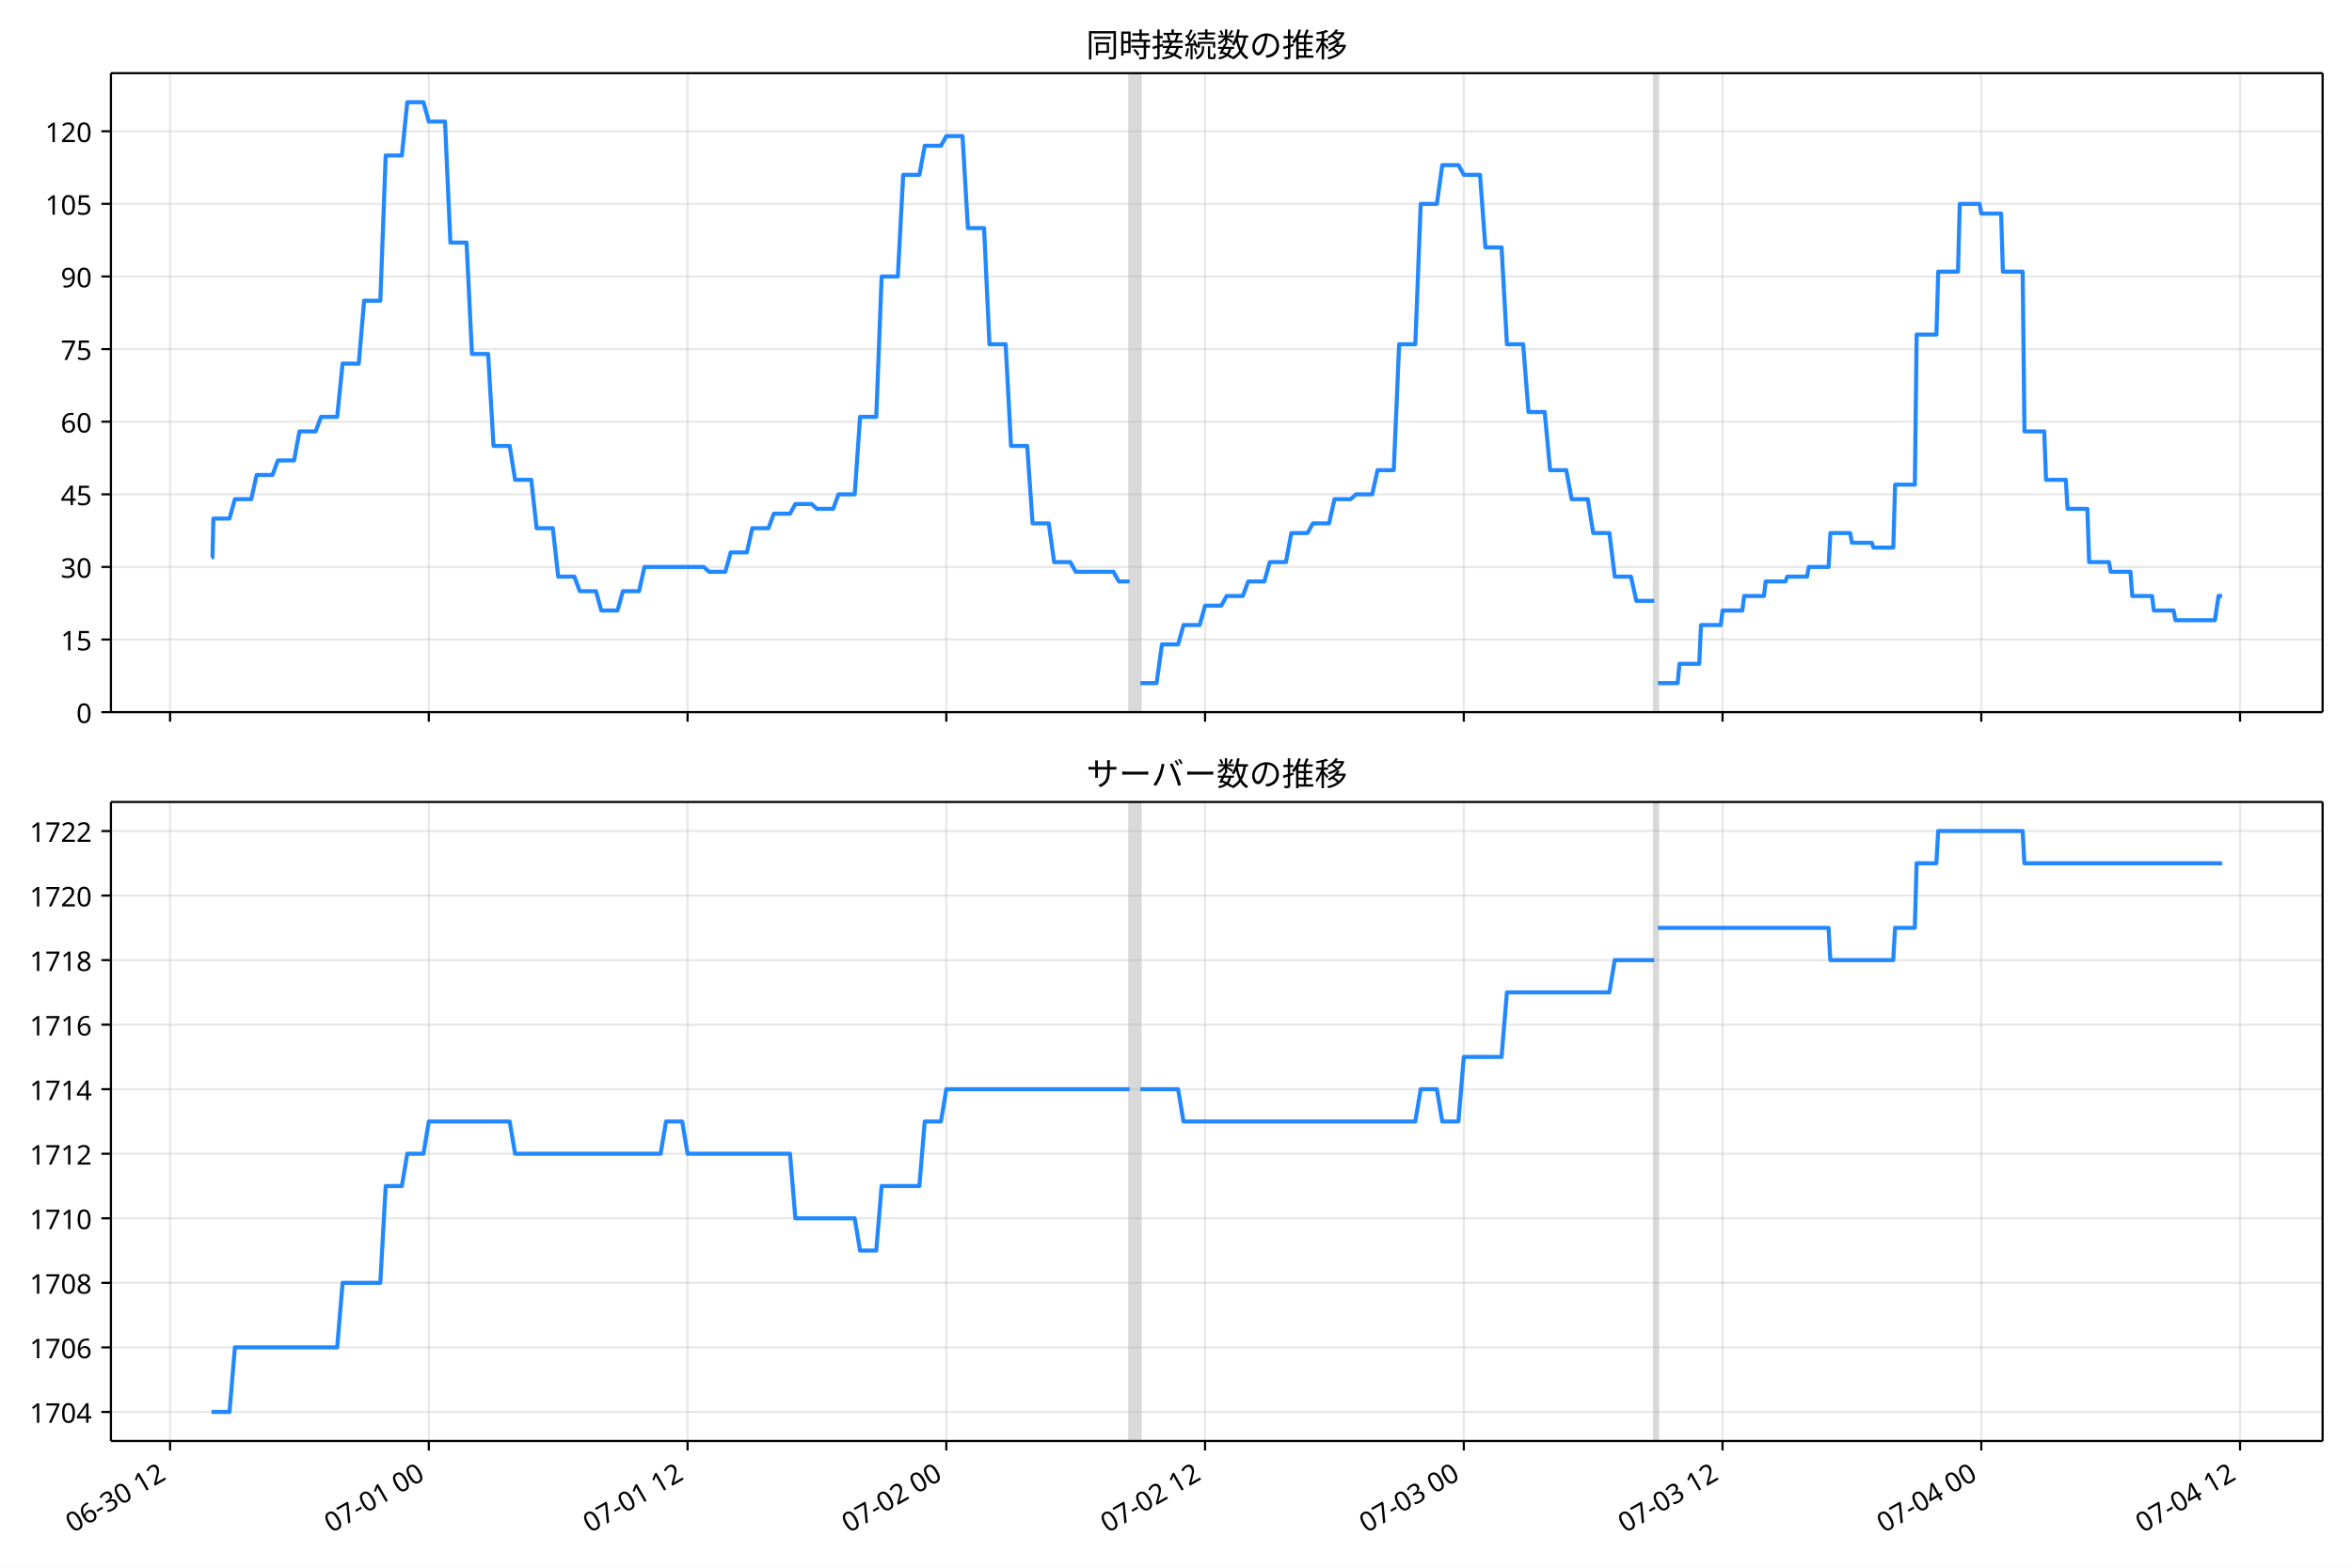
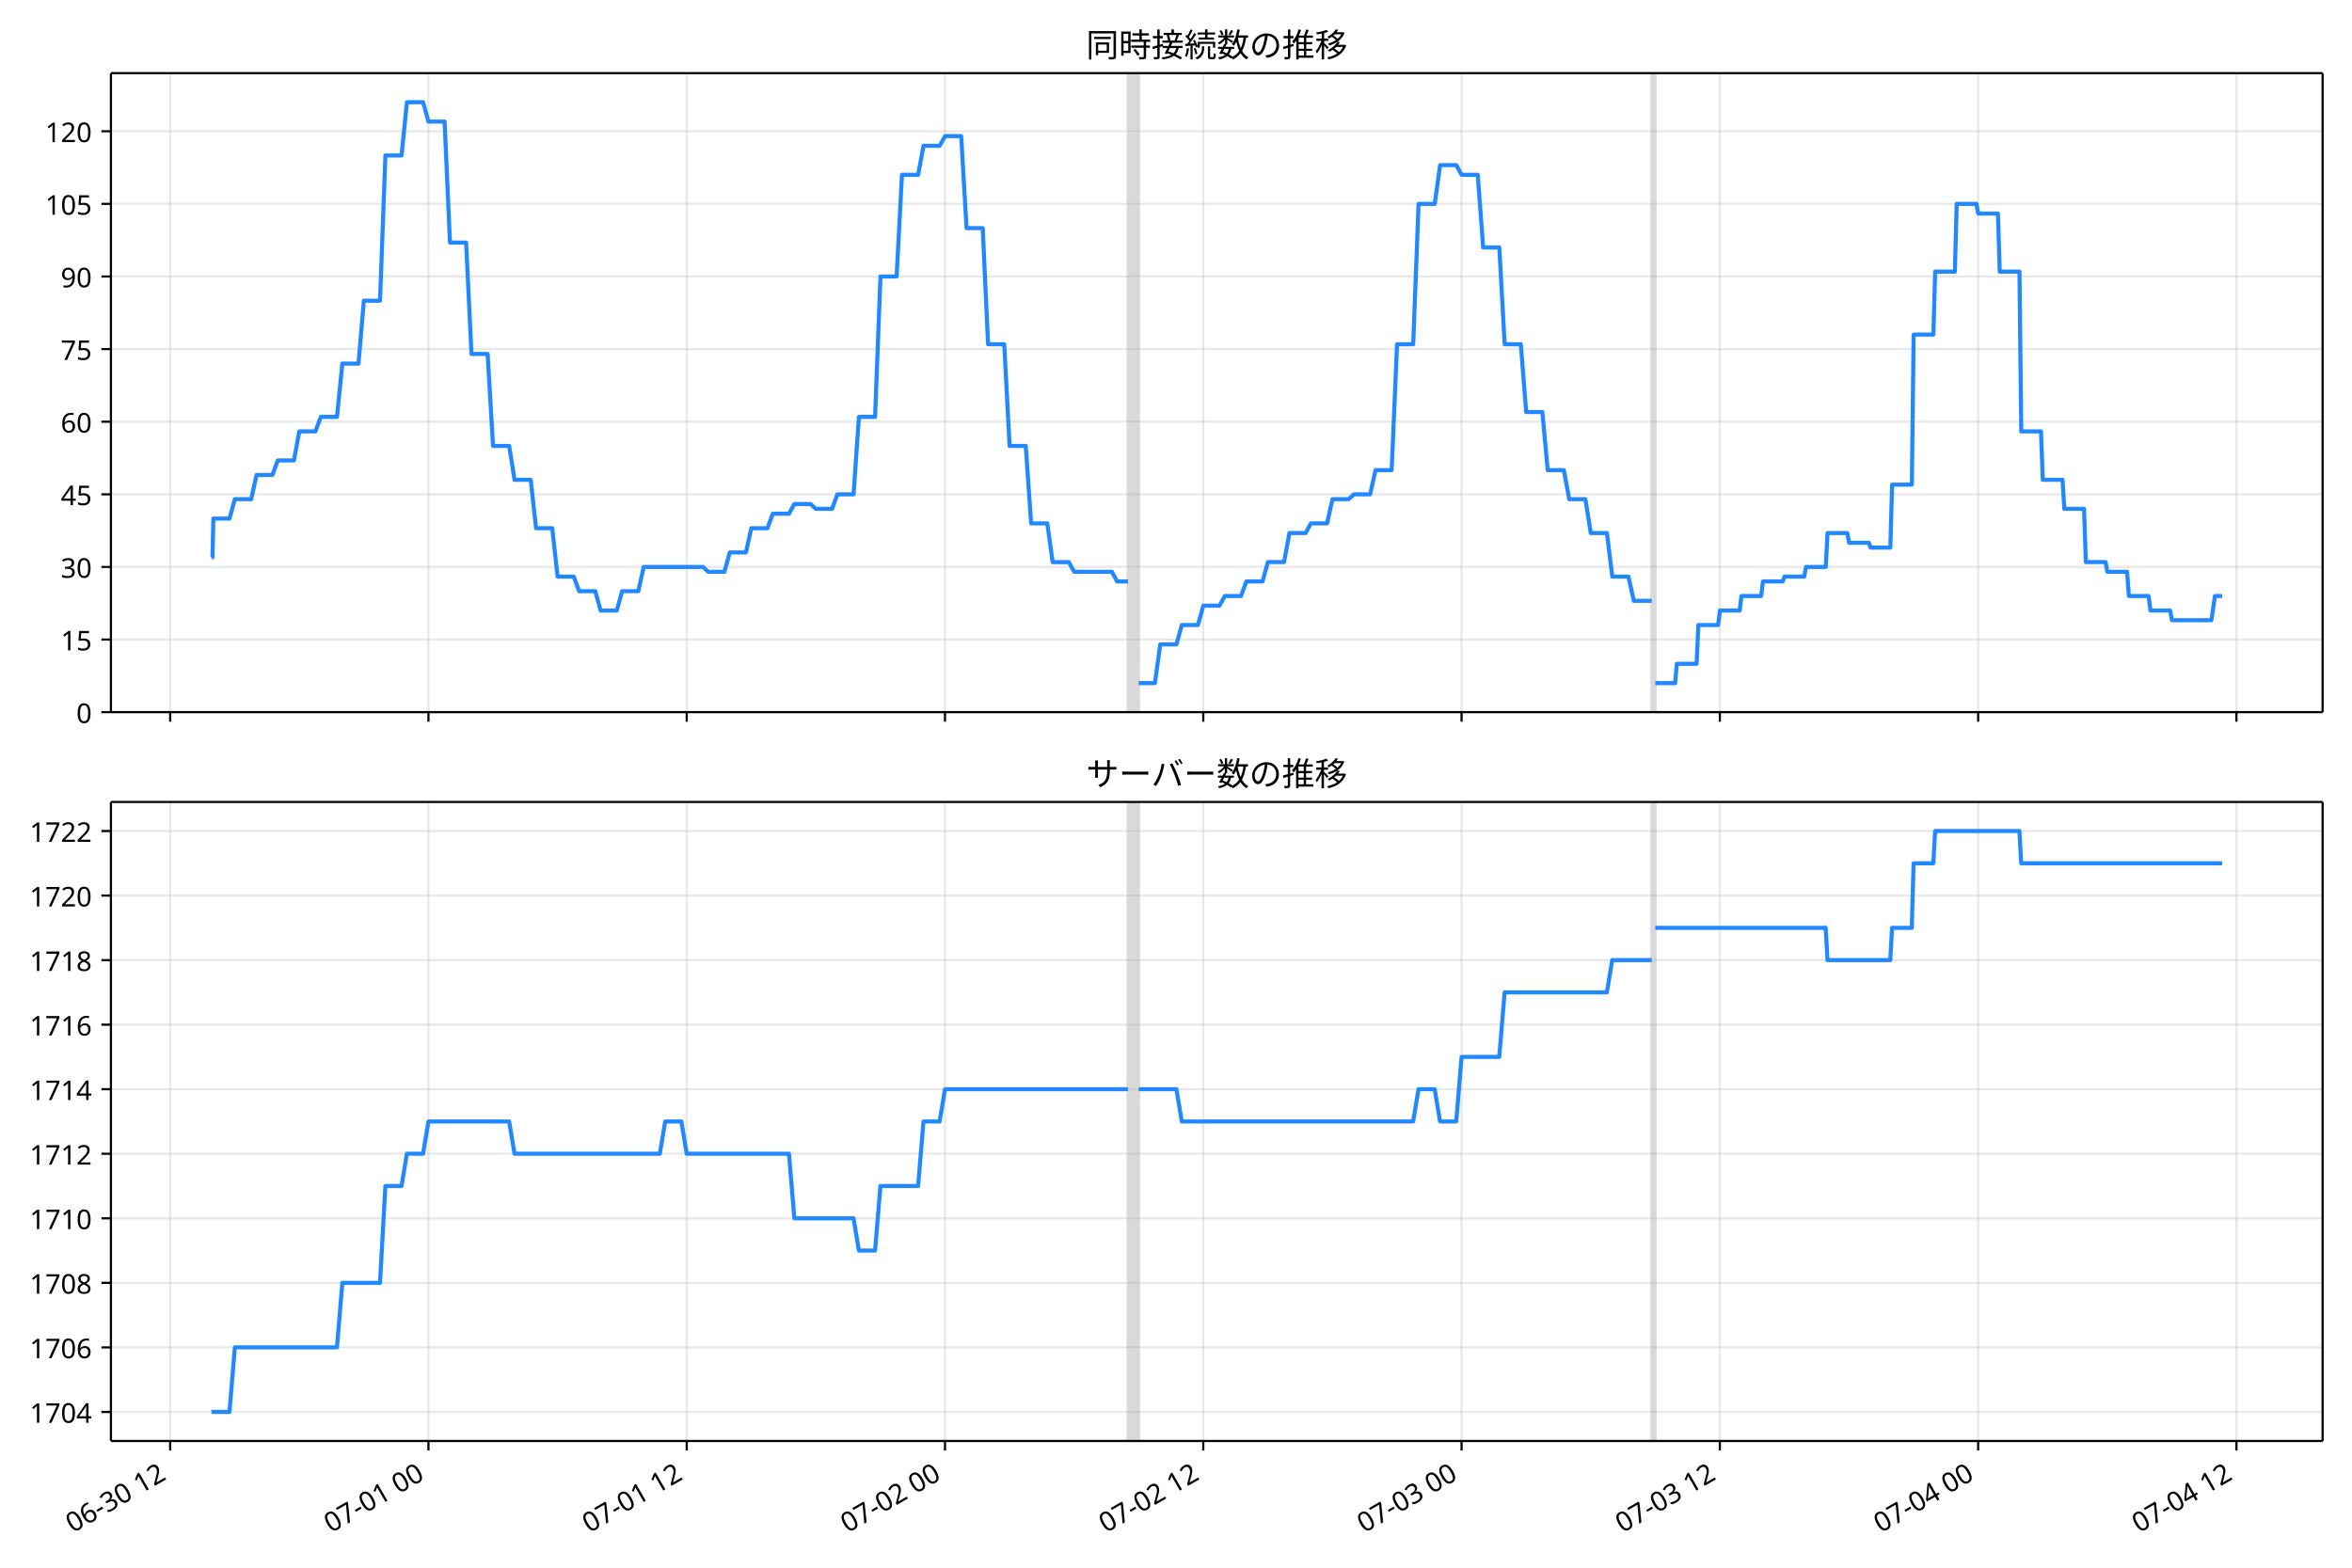
<svg xmlns="http://www.w3.org/2000/svg" xmlns:xlink="http://www.w3.org/1999/xlink" version="1.1" viewBox="0 0 864 576">
  <defs>
    <style type="text/css">*{stroke-linejoin: round; stroke-linecap: butt}</style>
  </defs>
  <g id="e">
    <g id="f">
      <path d="m0 576h864v-576h-864z" fill="#fff" />
    </g>
    <g id="g">
      <g id="h">
        <path d="m40.75 261.66h812.45v-234.78h-812.45z" fill="#fff" />
      </g>
      <g id="i">
-         <path d="m414.95 261.66h3.96v-234.78h-3.96z" clip-path="url(#b)" fill="#808080" opacity=".3" stroke="#808080" />
+         <path d="m414.35 261.66h3.953v-234.78h-3.953z" clip-path="url(#b)" fill="#808080" opacity=".3" stroke="#808080" />
      </g>
      <g id="j">
-         <path d="m607.69 261.66h1.32v-234.78h-1.32z" clip-path="url(#b)" fill="#808080" opacity=".3" stroke="#808080" />
+         <path d="m606.74 261.66h1.318v-234.78h-1.318z" clip-path="url(#b)" fill="#808080" opacity=".3" stroke="#808080" />
      </g>
      <g id="k">
        <g id="l">
          <g id="m">
-             <path d="m62.478 261.66v-234.78" clip-path="url(#b)" fill="none" stroke="#b0b0b0" stroke-linecap="square" stroke-opacity=".3" stroke-width=".8" />
+             <path d="m62.505 261.66v-234.78" clip-path="url(#b)" fill="none" stroke="#b0b0b0" stroke-linecap="square" stroke-opacity=".3" stroke-width=".8" />
          </g>
          <g id="n">
            <defs>
              <path id="d" d="m0 0v3.5" stroke="#000" stroke-width=".8" />
            </defs>
-             <use x="62.478" y="261.663" stroke="#000000" stroke-width=".8" xlink:href="#d" />
+             <use x="62.505" y="261.663" stroke="#000000" stroke-width=".8" xlink:href="#d" />
          </g>
        </g>
        <g id="o">
          <g id="p">
-             <path d="m157.53 261.66v-234.78" clip-path="url(#b)" fill="none" stroke="#b0b0b0" stroke-linecap="square" stroke-opacity=".3" stroke-width=".8" />
+             <path d="m157.38 261.66v-234.78" clip-path="url(#b)" fill="none" stroke="#b0b0b0" stroke-linecap="square" stroke-opacity=".3" stroke-width=".8" />
          </g>
          <g id="q">
-             <use x="157.527" y="261.663" stroke="#000000" stroke-width=".8" xlink:href="#d" />
+             <use x="157.385" y="261.663" stroke="#000000" stroke-width=".8" xlink:href="#d" />
          </g>
        </g>
        <g id="r">
          <g id="s">
-             <path d="m252.58 261.66v-234.78" clip-path="url(#b)" fill="none" stroke="#b0b0b0" stroke-linecap="square" stroke-opacity=".3" stroke-width=".8" />
+             <path d="m252.26 261.66v-234.78" clip-path="url(#b)" fill="none" stroke="#b0b0b0" stroke-linecap="square" stroke-opacity=".3" stroke-width=".8" />
          </g>
          <g id="t">
-             <use x="252.576" y="261.663" stroke="#000000" stroke-width=".8" xlink:href="#d" />
+             <use x="252.264" y="261.663" stroke="#000000" stroke-width=".8" xlink:href="#d" />
          </g>
        </g>
        <g id="u">
          <g id="v">
-             <path d="m347.63 261.66v-234.78" clip-path="url(#b)" fill="none" stroke="#b0b0b0" stroke-linecap="square" stroke-opacity=".3" stroke-width=".8" />
+             <path d="m347.14 261.66v-234.78" clip-path="url(#b)" fill="none" stroke="#b0b0b0" stroke-linecap="square" stroke-opacity=".3" stroke-width=".8" />
          </g>
          <g id="w">
-             <use x="347.626" y="261.663" stroke="#000000" stroke-width=".8" xlink:href="#d" />
+             <use x="347.144" y="261.663" stroke="#000000" stroke-width=".8" xlink:href="#d" />
          </g>
        </g>
        <g id="x">
          <g id="y">
-             <path d="m442.67 261.66v-234.78" clip-path="url(#b)" fill="none" stroke="#b0b0b0" stroke-linecap="square" stroke-opacity=".3" stroke-width=".8" />
+             <path d="m442.02 261.66v-234.78" clip-path="url(#b)" fill="none" stroke="#b0b0b0" stroke-linecap="square" stroke-opacity=".3" stroke-width=".8" />
          </g>
          <g id="z">
-             <use x="442.675" y="261.663" stroke="#000000" stroke-width=".8" xlink:href="#d" />
+             <use x="442.023" y="261.663" stroke="#000000" stroke-width=".8" xlink:href="#d" />
          </g>
        </g>
        <g id="aa">
          <g id="ab">
-             <path d="m537.72 261.66v-234.78" clip-path="url(#b)" fill="none" stroke="#b0b0b0" stroke-linecap="square" stroke-opacity=".3" stroke-width=".8" />
+             <path d="m536.9 261.66v-234.78" clip-path="url(#b)" fill="none" stroke="#b0b0b0" stroke-linecap="square" stroke-opacity=".3" stroke-width=".8" />
          </g>
          <g id="ac">
-             <use x="537.724" y="261.663" stroke="#000000" stroke-width=".8" xlink:href="#d" />
+             <use x="536.903" y="261.663" stroke="#000000" stroke-width=".8" xlink:href="#d" />
          </g>
        </g>
        <g id="ad">
          <g id="ae">
-             <path d="m632.77 261.66v-234.78" clip-path="url(#b)" fill="none" stroke="#b0b0b0" stroke-linecap="square" stroke-opacity=".3" stroke-width=".8" />
+             <path d="m631.78 261.66v-234.78" clip-path="url(#b)" fill="none" stroke="#b0b0b0" stroke-linecap="square" stroke-opacity=".3" stroke-width=".8" />
          </g>
          <g id="af">
-             <use x="632.773" y="261.663" stroke="#000000" stroke-width=".8" xlink:href="#d" />
+             <use x="631.783" y="261.663" stroke="#000000" stroke-width=".8" xlink:href="#d" />
          </g>
        </g>
        <g id="ag">
          <g id="ah">
-             <path d="m727.82 261.66v-234.78" clip-path="url(#b)" fill="none" stroke="#b0b0b0" stroke-linecap="square" stroke-opacity=".3" stroke-width=".8" />
+             <path d="m726.66 261.66v-234.78" clip-path="url(#b)" fill="none" stroke="#b0b0b0" stroke-linecap="square" stroke-opacity=".3" stroke-width=".8" />
          </g>
          <g id="ai">
-             <use x="727.822" y="261.663" stroke="#000000" stroke-width=".8" xlink:href="#d" />
+             <use x="726.662" y="261.663" stroke="#000000" stroke-width=".8" xlink:href="#d" />
          </g>
        </g>
        <g id="aj">
          <g id="ak">
-             <path d="m822.87 261.66v-234.78" clip-path="url(#b)" fill="none" stroke="#b0b0b0" stroke-linecap="square" stroke-opacity=".3" stroke-width=".8" />
+             <path d="m821.54 261.66v-234.78" clip-path="url(#b)" fill="none" stroke="#b0b0b0" stroke-linecap="square" stroke-opacity=".3" stroke-width=".8" />
          </g>
          <g id="al">
-             <use x="822.871" y="261.663" stroke="#000000" stroke-width=".8" xlink:href="#d" />
+             <use x="821.542" y="261.663" stroke="#000000" stroke-width=".8" xlink:href="#d" />
          </g>
        </g>
      </g>
      <g id="am">
        <g id="an">
          <g id="ao">
            <path d="m40.75 261.66h812.45" clip-path="url(#b)" fill="none" stroke="#b0b0b0" stroke-linecap="square" stroke-opacity=".3" stroke-width=".8" />
          </g>
          <g id="ap">
            <defs>
              <path id="c" d="m0 0h-3.5" stroke="#000" stroke-width=".8" />
            </defs>
            <use x="40.75" y="261.663" stroke="#000000" stroke-width=".8" xlink:href="#c" />
          </g>
          <g id="aq">
            <text transform="rotate(-0 33.75 265.65)" x="33.75" y="265.648" font-family="'Noto Sans JP'" font-size="10px" text-anchor="end">0</text>
          </g>
        </g>
        <g id="ar">
          <g id="as">
            <path d="m40.75 234.98h812.45" clip-path="url(#b)" fill="none" stroke="#b0b0b0" stroke-linecap="square" stroke-opacity=".3" stroke-width=".8" />
          </g>
          <g id="at">
            <use x="40.75" y="234.983" stroke="#000000" stroke-width=".8" xlink:href="#c" />
          </g>
          <g id="au">
            <text transform="rotate(-0 33.75 238.97)" x="33.75" y="238.968" font-family="'Noto Sans JP'" font-size="10px" text-anchor="end">15</text>
          </g>
        </g>
        <g id="av">
          <g id="aw">
            <path d="m40.75 208.3h812.45" clip-path="url(#b)" fill="none" stroke="#b0b0b0" stroke-linecap="square" stroke-opacity=".3" stroke-width=".8" />
          </g>
          <g id="ax">
            <use x="40.75" y="208.303" stroke="#000000" stroke-width=".8" xlink:href="#c" />
          </g>
          <g id="ay">
            <text transform="rotate(-0 33.75 212.29)" x="33.75" y="212.288" font-family="'Noto Sans JP'" font-size="10px" text-anchor="end">30</text>
          </g>
        </g>
        <g id="az">
          <g id="ba">
            <path d="m40.75 181.62h812.45" clip-path="url(#b)" fill="none" stroke="#b0b0b0" stroke-linecap="square" stroke-opacity=".3" stroke-width=".8" />
          </g>
          <g id="bb">
            <use x="40.75" y="181.623" stroke="#000000" stroke-width=".8" xlink:href="#c" />
          </g>
          <g id="bc">
            <text transform="rotate(-0 33.75 185.61)" x="33.75" y="185.608" font-family="'Noto Sans JP'" font-size="10px" text-anchor="end">45</text>
          </g>
        </g>
        <g id="bd">
          <g id="be">
            <path d="m40.75 154.94h812.45" clip-path="url(#b)" fill="none" stroke="#b0b0b0" stroke-linecap="square" stroke-opacity=".3" stroke-width=".8" />
          </g>
          <g id="bf">
            <use x="40.75" y="154.943" stroke="#000000" stroke-width=".8" xlink:href="#c" />
          </g>
          <g id="bg">
            <text transform="rotate(-0 33.75 158.93)" x="33.75" y="158.928" font-family="'Noto Sans JP'" font-size="10px" text-anchor="end">60</text>
          </g>
        </g>
        <g id="bh">
          <g id="bi">
            <path d="m40.75 128.26h812.45" clip-path="url(#b)" fill="none" stroke="#b0b0b0" stroke-linecap="square" stroke-opacity=".3" stroke-width=".8" />
          </g>
          <g id="bj">
            <use x="40.75" y="128.263" stroke="#000000" stroke-width=".8" xlink:href="#c" />
          </g>
          <g id="bk">
            <text transform="rotate(-0 33.75 132.25)" x="33.75" y="132.249" font-family="'Noto Sans JP'" font-size="10px" text-anchor="end">75</text>
          </g>
        </g>
        <g id="bl">
          <g id="bm">
            <path d="m40.75 101.58h812.45" clip-path="url(#b)" fill="none" stroke="#b0b0b0" stroke-linecap="square" stroke-opacity=".3" stroke-width=".8" />
          </g>
          <g id="bn">
            <use x="40.75" y="101.584" stroke="#000000" stroke-width=".8" xlink:href="#c" />
          </g>
          <g id="bo">
            <text transform="rotate(-0 33.75 105.57)" x="33.75" y="105.569" font-family="'Noto Sans JP'" font-size="10px" text-anchor="end">90</text>
          </g>
        </g>
        <g id="bp">
          <g id="bq">
            <path d="m40.75 74.904h812.45" clip-path="url(#b)" fill="none" stroke="#b0b0b0" stroke-linecap="square" stroke-opacity=".3" stroke-width=".8" />
          </g>
          <g id="br">
            <use x="40.75" y="74.904" stroke="#000000" stroke-width=".8" xlink:href="#c" />
          </g>
          <g id="bs">
            <text transform="rotate(-0 33.75 78.889)" x="33.75" y="78.889" font-family="'Noto Sans JP'" font-size="10px" text-anchor="end">105</text>
          </g>
        </g>
        <g id="bt">
          <g id="bu">
            <path d="m40.75 48.224h812.45" clip-path="url(#b)" fill="none" stroke="#b0b0b0" stroke-linecap="square" stroke-opacity=".3" stroke-width=".8" />
          </g>
          <g id="bv">
            <use x="40.75" y="48.224" stroke="#000000" stroke-width=".8" xlink:href="#c" />
          </g>
          <g id="bw">
            <text transform="rotate(-0 33.75 52.209)" x="33.75" y="52.209" font-family="'Noto Sans JP'" font-size="10px" text-anchor="end">120</text>
          </g>
        </g>
      </g>
      <g id="bx">
-         <path d="m77.68 204.75h.376l.332-14.229h5.916l1.987-7.115h6l1.985-8.893h5.826l1.98-5.336h5.941l1.98-10.672h5.941l1.98-5.336h5.941l1.98-19.565h5.941l1.98-23.123h5.941l1.98-53.36h5.941l1.98-19.565h5.941l1.98 7.115h5.941l1.98 44.466h5.941l1.98 40.909h5.941l1.98 33.794h5.941l1.98 12.451h5.941l1.98 17.787h5.941l1.98 17.787h5.941l1.98 5.336h5.941l1.98 7.115h5.941l1.98-7.115h5.941l1.98-8.893h21.782l1.98 1.779h5.941l1.98-7.115h5.941l1.98-8.893h5.941l1.98-5.336h5.941l1.98-3.557h5.941l1.98 1.779h5.941l1.98-5.336h5.941l1.98-28.459h5.941l1.98-51.581h5.941l1.98-37.352h5.941l1.98-10.672h5.941l1.98-3.557h5.941l1.98 33.794h5.941l1.98 42.688h5.941l1.98 37.352h5.941l1.98 28.459h5.941l1.98 14.229h5.941l1.98 3.557h13.861l1.98 3.557h3.96m3.96 37.352h5.941l1.98-14.229h5.941l1.98-7.115h5.941l1.98-7.115h5.941l1.98-3.557h5.941l1.98-5.336h5.941l1.98-7.115h5.941l1.98-10.672h5.941l1.98-3.557h5.941l1.98-8.893h5.941l1.98-1.779h5.941l1.98-8.893h5.941l1.98-46.245h5.941l1.98-51.581h5.941l1.98-14.229h5.941l1.98 3.557h5.941l1.98 26.68h5.941l1.98 35.573h5.941l1.98 24.901h5.941l1.98 21.344h5.941l1.98 10.672h5.941l1.98 12.451h5.941l1.98 16.008h5.941l1.98 8.893h6.601m1.32 30.237h7.261l.66-7.115h7.261l.66-14.229h7.261l.66-5.336h7.261l.66-5.336h7.261l.66-5.336h7.261l.66-1.779h7.261l.66-3.557h7.261l.66-12.451h7.261l.66 3.557h7.261l.66 1.779h7.261l.66-23.123h7.261l.66-55.138h7.261l.66-23.123h7.261l.66-24.901h7.261l.66 3.557h7.261l.66 21.344h7.261l.66 58.696h7.261l.66 17.787h7.261l.66 10.672h7.261l.66 19.565h7.261l.66 3.557h7.261l.66 8.893h7.261l.66 5.336h7.261l.66 3.557h14.521l1.32-8.893h1.32v0" clip-path="url(#b)" fill="none" stroke="#28f" stroke-linecap="square" stroke-width="1.5" />
+         <path d="m77.68 204.75h.376l.332-14.229h5.906l1.983-7.115h5.989l1.981-8.893h5.816l1.977-5.336h5.93l1.977-10.672h5.93l1.977-5.336h5.93l1.977-19.565h5.93l1.977-23.123h5.93l1.977-53.36h5.93l1.977-19.565h5.93l1.977 7.115h5.93l1.977 44.466h5.93l1.977 40.909h5.93l1.977 33.794h5.93l1.977 12.451h5.93l1.977 17.787h5.93l1.977 17.787h5.93l1.977 5.336h5.93l1.977 7.115h5.93l1.977-7.115h5.93l1.977-8.893h21.743l1.977 1.779h5.93l1.977-7.115h5.93l1.977-8.893h5.93l1.977-5.336h5.93l1.977-3.557h5.93l1.977 1.779h5.93l1.977-5.336h5.93l1.977-28.459h5.93l1.977-51.581h5.93l1.977-37.352h5.93l1.977-10.672h5.93l1.977-3.557h5.93l1.977 33.794h5.93l1.977 42.688h5.93l1.977 37.352h5.93l1.977 28.459h5.93l1.977 14.229h5.93l1.977 3.557h13.837l1.977 3.557h3.953m3.953 37.352h5.93l1.977-14.229h5.93l1.977-7.115h5.93l1.977-7.115h5.93l1.977-3.557h5.93l1.977-5.336h5.93l1.977-7.115h5.93l1.977-10.672h5.93l1.977-3.557h5.93l1.977-8.893h5.93l1.977-1.779h5.93l1.977-8.893h5.93l1.977-46.245h5.93l1.977-51.581h5.93l1.977-14.229h5.93l1.977 3.557h5.93l1.977 26.68h5.93l1.977 35.573h5.93l1.977 24.901h5.93l1.977 21.344h5.93l1.977 10.672h5.93l1.977 12.451h5.93l1.977 16.008h5.93l1.977 8.893h6.589m1.318 30.237h7.248l.659-7.115h7.248l.659-14.229h7.248l.659-5.336h7.248l.659-5.336h7.248l.659-5.336h7.248l.659-1.779h7.248l.659-3.557h7.248l.659-12.451h7.248l.659 3.557h7.248l.659 1.779h7.248l.659-23.123h7.248l.659-55.138h7.248l.659-23.123h7.248l.659-24.901h7.248l.659 3.557h7.248l.659 21.344h7.248l.659 58.696h7.248l.659 17.787h7.248l.659 10.672h7.248l.659 19.565h7.248l.659 3.557h7.248l.659 8.893h7.248l.659 5.336h7.248l.659 3.557h14.495l1.318-8.893h2.635v0" clip-path="url(#b)" fill="none" stroke="#28f" stroke-linecap="square" stroke-width="1.5" />
      </g>
      <g id="by">
        <path d="m40.75 261.66v-234.78" fill="none" stroke="#000" stroke-linecap="square" stroke-width=".8" />
      </g>
      <g id="bz">
        <path d="m853.2 261.66v-234.78" fill="none" stroke="#000" stroke-linecap="square" stroke-width=".8" />
      </g>
      <g id="ca">
        <path d="m40.75 261.66h812.45" fill="none" stroke="#000" stroke-linecap="square" stroke-width=".8" />
      </g>
      <g id="cb">
        <path d="m40.75 26.88h812.45" fill="none" stroke="#000" stroke-linecap="square" stroke-width=".8" />
      </g>
      <g id="cc">
        <text transform="rotate(-0 446.98 20.88)" x="446.975" y="20.88" font-family="'Noto Sans JP'" font-size="12px" text-anchor="middle">同時接続数の推移</text>
      </g>
    </g>
    <g id="cd">
      <g id="ce">
        <path d="m40.75 529.45h812.45v-234.78h-812.45z" fill="#fff" />
      </g>
      <g id="cf">
-         <path d="m414.95 529.45h3.96v-234.78h-3.96z" clip-path="url(#a)" fill="#808080" opacity=".3" stroke="#808080" />
+         <path d="m414.35 529.45h3.953v-234.78h-3.953z" clip-path="url(#a)" fill="#808080" opacity=".3" stroke="#808080" />
      </g>
      <g id="cg">
-         <path d="m607.69 529.45h1.32v-234.78h-1.32z" clip-path="url(#a)" fill="#808080" opacity=".3" stroke="#808080" />
+         <path d="m606.74 529.45h1.318v-234.78h-1.318z" clip-path="url(#a)" fill="#808080" opacity=".3" stroke="#808080" />
      </g>
      <g id="ch">
        <g id="ci">
          <g id="cj">
-             <path d="m62.478 529.45v-234.78" clip-path="url(#a)" fill="none" stroke="#b0b0b0" stroke-linecap="square" stroke-opacity=".3" stroke-width=".8" />
+             <path d="m62.505 529.45v-234.78" clip-path="url(#a)" fill="none" stroke="#b0b0b0" stroke-linecap="square" stroke-opacity=".3" stroke-width=".8" />
          </g>
          <g id="ck">
-             <use x="62.478" y="529.445" stroke="#000000" stroke-width=".8" xlink:href="#d" />
+             <use x="62.505" y="529.445" stroke="#000000" stroke-width=".8" xlink:href="#d" />
          </g>
          <g id="cl">
-             <text transform="translate(26.705 563.36) rotate(-30)" font-family="'Noto Sans JP'" font-size="10px">06-30 12</text>
+             <text transform="translate(26.732 563.36) rotate(-30)" font-family="'Noto Sans JP'" font-size="10px">06-30 12</text>
          </g>
        </g>
        <g id="cm">
          <g id="cn">
-             <path d="m157.53 529.45v-234.78" clip-path="url(#a)" fill="none" stroke="#b0b0b0" stroke-linecap="square" stroke-opacity=".3" stroke-width=".8" />
+             <path d="m157.38 529.45v-234.78" clip-path="url(#a)" fill="none" stroke="#b0b0b0" stroke-linecap="square" stroke-opacity=".3" stroke-width=".8" />
          </g>
          <g id="co">
-             <use x="157.527" y="529.445" stroke="#000000" stroke-width=".8" xlink:href="#d" />
+             <use x="157.385" y="529.445" stroke="#000000" stroke-width=".8" xlink:href="#d" />
          </g>
          <g id="cp">
-             <text transform="translate(121.75 563.36) rotate(-30)" font-family="'Noto Sans JP'" font-size="10px">07-01 00</text>
+             <text transform="translate(121.61 563.36) rotate(-30)" font-family="'Noto Sans JP'" font-size="10px">07-01 00</text>
          </g>
        </g>
        <g id="cq">
          <g id="cr">
-             <path d="m252.58 529.45v-234.78" clip-path="url(#a)" fill="none" stroke="#b0b0b0" stroke-linecap="square" stroke-opacity=".3" stroke-width=".8" />
+             <path d="m252.26 529.45v-234.78" clip-path="url(#a)" fill="none" stroke="#b0b0b0" stroke-linecap="square" stroke-opacity=".3" stroke-width=".8" />
          </g>
          <g id="cs">
-             <use x="252.576" y="529.445" stroke="#000000" stroke-width=".8" xlink:href="#d" />
+             <use x="252.264" y="529.445" stroke="#000000" stroke-width=".8" xlink:href="#d" />
          </g>
          <g id="ct">
-             <text transform="translate(216.8 563.36) rotate(-30)" font-family="'Noto Sans JP'" font-size="10px">07-01 12</text>
+             <text transform="translate(216.49 563.36) rotate(-30)" font-family="'Noto Sans JP'" font-size="10px">07-01 12</text>
          </g>
        </g>
        <g id="cu">
          <g id="cv">
-             <path d="m347.63 529.45v-234.78" clip-path="url(#a)" fill="none" stroke="#b0b0b0" stroke-linecap="square" stroke-opacity=".3" stroke-width=".8" />
+             <path d="m347.14 529.45v-234.78" clip-path="url(#a)" fill="none" stroke="#b0b0b0" stroke-linecap="square" stroke-opacity=".3" stroke-width=".8" />
          </g>
          <g id="cw">
-             <use x="347.626" y="529.445" stroke="#000000" stroke-width=".8" xlink:href="#d" />
+             <use x="347.144" y="529.445" stroke="#000000" stroke-width=".8" xlink:href="#d" />
          </g>
          <g id="cx">
-             <text transform="translate(311.85 563.36) rotate(-30)" font-family="'Noto Sans JP'" font-size="10px">07-02 00</text>
+             <text transform="translate(311.37 563.36) rotate(-30)" font-family="'Noto Sans JP'" font-size="10px">07-02 00</text>
          </g>
        </g>
        <g id="cy">
          <g id="cz">
-             <path d="m442.67 529.45v-234.78" clip-path="url(#a)" fill="none" stroke="#b0b0b0" stroke-linecap="square" stroke-opacity=".3" stroke-width=".8" />
+             <path d="m442.02 529.45v-234.78" clip-path="url(#a)" fill="none" stroke="#b0b0b0" stroke-linecap="square" stroke-opacity=".3" stroke-width=".8" />
          </g>
          <g id="da">
-             <use x="442.675" y="529.445" stroke="#000000" stroke-width=".8" xlink:href="#d" />
+             <use x="442.023" y="529.445" stroke="#000000" stroke-width=".8" xlink:href="#d" />
          </g>
          <g id="db">
-             <text transform="translate(406.9 563.36) rotate(-30)" font-family="'Noto Sans JP'" font-size="10px">07-02 12</text>
+             <text transform="translate(406.25 563.36) rotate(-30)" font-family="'Noto Sans JP'" font-size="10px">07-02 12</text>
          </g>
        </g>
        <g id="dc">
          <g id="dd">
-             <path d="m537.72 529.45v-234.78" clip-path="url(#a)" fill="none" stroke="#b0b0b0" stroke-linecap="square" stroke-opacity=".3" stroke-width=".8" />
+             <path d="m536.9 529.45v-234.78" clip-path="url(#a)" fill="none" stroke="#b0b0b0" stroke-linecap="square" stroke-opacity=".3" stroke-width=".8" />
          </g>
          <g id="de">
-             <use x="537.724" y="529.445" stroke="#000000" stroke-width=".8" xlink:href="#d" />
+             <use x="536.903" y="529.445" stroke="#000000" stroke-width=".8" xlink:href="#d" />
          </g>
          <g id="df">
-             <text transform="translate(501.95 563.36) rotate(-30)" font-family="'Noto Sans JP'" font-size="10px">07-03 00</text>
+             <text transform="translate(501.13 563.36) rotate(-30)" font-family="'Noto Sans JP'" font-size="10px">07-03 00</text>
          </g>
        </g>
        <g id="dg">
          <g id="dh">
-             <path d="m632.77 529.45v-234.78" clip-path="url(#a)" fill="none" stroke="#b0b0b0" stroke-linecap="square" stroke-opacity=".3" stroke-width=".8" />
+             <path d="m631.78 529.45v-234.78" clip-path="url(#a)" fill="none" stroke="#b0b0b0" stroke-linecap="square" stroke-opacity=".3" stroke-width=".8" />
          </g>
          <g id="di">
-             <use x="632.773" y="529.445" stroke="#000000" stroke-width=".8" xlink:href="#d" />
+             <use x="631.783" y="529.445" stroke="#000000" stroke-width=".8" xlink:href="#d" />
          </g>
          <g id="dj">
-             <text transform="translate(597 563.36) rotate(-30)" font-family="'Noto Sans JP'" font-size="10px">07-03 12</text>
+             <text transform="translate(596.01 563.36) rotate(-30)" font-family="'Noto Sans JP'" font-size="10px">07-03 12</text>
          </g>
        </g>
        <g id="dk">
          <g id="dl">
-             <path d="m727.82 529.45v-234.78" clip-path="url(#a)" fill="none" stroke="#b0b0b0" stroke-linecap="square" stroke-opacity=".3" stroke-width=".8" />
+             <path d="m726.66 529.45v-234.78" clip-path="url(#a)" fill="none" stroke="#b0b0b0" stroke-linecap="square" stroke-opacity=".3" stroke-width=".8" />
          </g>
          <g id="dm">
-             <use x="727.822" y="529.445" stroke="#000000" stroke-width=".8" xlink:href="#d" />
+             <use x="726.662" y="529.445" stroke="#000000" stroke-width=".8" xlink:href="#d" />
          </g>
          <g id="dn">
-             <text transform="translate(692.05 563.36) rotate(-30)" font-family="'Noto Sans JP'" font-size="10px">07-04 00</text>
+             <text transform="translate(690.89 563.36) rotate(-30)" font-family="'Noto Sans JP'" font-size="10px">07-04 00</text>
          </g>
        </g>
        <g id="do">
          <g id="dp">
-             <path d="m822.87 529.45v-234.78" clip-path="url(#a)" fill="none" stroke="#b0b0b0" stroke-linecap="square" stroke-opacity=".3" stroke-width=".8" />
+             <path d="m821.54 529.45v-234.78" clip-path="url(#a)" fill="none" stroke="#b0b0b0" stroke-linecap="square" stroke-opacity=".3" stroke-width=".8" />
          </g>
          <g id="dq">
-             <use x="822.871" y="529.445" stroke="#000000" stroke-width=".8" xlink:href="#d" />
+             <use x="821.542" y="529.445" stroke="#000000" stroke-width=".8" xlink:href="#d" />
          </g>
          <g id="dr">
-             <text transform="translate(787.1 563.36) rotate(-30)" font-family="'Noto Sans JP'" font-size="10px">07-04 12</text>
+             <text transform="translate(785.77 563.36) rotate(-30)" font-family="'Noto Sans JP'" font-size="10px">07-04 12</text>
          </g>
        </g>
      </g>
      <g id="ds">
        <g id="dt">
          <g id="du">
            <path d="m40.75 518.77h812.45" clip-path="url(#a)" fill="none" stroke="#b0b0b0" stroke-linecap="square" stroke-opacity=".3" stroke-width=".8" />
          </g>
          <g id="dv">
            <use x="40.75" y="518.774" stroke="#000000" stroke-width=".8" xlink:href="#c" />
          </g>
          <g id="dw">
            <text transform="rotate(-0 33.75 522.76)" x="33.75" y="522.759" font-family="'Noto Sans JP'" font-size="10px" text-anchor="end">1704</text>
          </g>
        </g>
        <g id="dx">
          <g id="dy">
            <path d="m40.75 495.06h812.45" clip-path="url(#a)" fill="none" stroke="#b0b0b0" stroke-linecap="square" stroke-opacity=".3" stroke-width=".8" />
          </g>
          <g id="dz">
            <use x="40.75" y="495.058" stroke="#000000" stroke-width=".8" xlink:href="#c" />
          </g>
          <g id="ea">
            <text transform="rotate(-0 33.75 499.04)" x="33.75" y="499.043" font-family="'Noto Sans JP'" font-size="10px" text-anchor="end">1706</text>
          </g>
        </g>
        <g id="eb">
          <g id="ec">
            <path d="m40.75 471.34h812.45" clip-path="url(#a)" fill="none" stroke="#b0b0b0" stroke-linecap="square" stroke-opacity=".3" stroke-width=".8" />
          </g>
          <g id="ed">
            <use x="40.75" y="471.343" stroke="#000000" stroke-width=".8" xlink:href="#c" />
          </g>
          <g id="ee">
            <text transform="rotate(-0 33.75 475.33)" x="33.75" y="475.328" font-family="'Noto Sans JP'" font-size="10px" text-anchor="end">1708</text>
          </g>
        </g>
        <g id="ef">
          <g id="eg">
            <path d="m40.75 447.63h812.45" clip-path="url(#a)" fill="none" stroke="#b0b0b0" stroke-linecap="square" stroke-opacity=".3" stroke-width=".8" />
          </g>
          <g id="eh">
            <use x="40.75" y="447.627" stroke="#000000" stroke-width=".8" xlink:href="#c" />
          </g>
          <g id="ei">
            <text transform="rotate(-0 33.75 451.61)" x="33.75" y="451.612" font-family="'Noto Sans JP'" font-size="10px" text-anchor="end">1710</text>
          </g>
        </g>
        <g id="ej">
          <g id="ek">
            <path d="m40.75 423.91h812.45" clip-path="url(#a)" fill="none" stroke="#b0b0b0" stroke-linecap="square" stroke-opacity=".3" stroke-width=".8" />
          </g>
          <g id="el">
            <use x="40.75" y="423.912" stroke="#000000" stroke-width=".8" xlink:href="#c" />
          </g>
          <g id="em">
            <text transform="rotate(-0 33.75 427.9)" x="33.75" y="427.897" font-family="'Noto Sans JP'" font-size="10px" text-anchor="end">1712</text>
          </g>
        </g>
        <g id="en">
          <g id="eo">
            <path d="m40.75 400.2h812.45" clip-path="url(#a)" fill="none" stroke="#b0b0b0" stroke-linecap="square" stroke-opacity=".3" stroke-width=".8" />
          </g>
          <g id="ep">
            <use x="40.75" y="400.196" stroke="#000000" stroke-width=".8" xlink:href="#c" />
          </g>
          <g id="eq">
            <text transform="rotate(-0 33.75 404.18)" x="33.75" y="404.182" font-family="'Noto Sans JP'" font-size="10px" text-anchor="end">1714</text>
          </g>
        </g>
        <g id="er">
          <g id="es">
            <path d="m40.75 376.48h812.45" clip-path="url(#a)" fill="none" stroke="#b0b0b0" stroke-linecap="square" stroke-opacity=".3" stroke-width=".8" />
          </g>
          <g id="et">
            <use x="40.75" y="376.481" stroke="#000000" stroke-width=".8" xlink:href="#c" />
          </g>
          <g id="eu">
            <text transform="rotate(-0 33.75 380.47)" x="33.75" y="380.466" font-family="'Noto Sans JP'" font-size="10px" text-anchor="end">1716</text>
          </g>
        </g>
        <g id="ev">
          <g id="ew">
            <path d="m40.75 352.77h812.45" clip-path="url(#a)" fill="none" stroke="#b0b0b0" stroke-linecap="square" stroke-opacity=".3" stroke-width=".8" />
          </g>
          <g id="ex">
            <use x="40.75" y="352.766" stroke="#000000" stroke-width=".8" xlink:href="#c" />
          </g>
          <g id="ey">
            <text transform="rotate(-0 33.75 356.75)" x="33.75" y="356.751" font-family="'Noto Sans JP'" font-size="10px" text-anchor="end">1718</text>
          </g>
        </g>
        <g id="ez">
          <g id="fa">
            <path d="m40.75 329.05h812.45" clip-path="url(#a)" fill="none" stroke="#b0b0b0" stroke-linecap="square" stroke-opacity=".3" stroke-width=".8" />
          </g>
          <g id="fb">
            <use x="40.75" y="329.05" stroke="#000000" stroke-width=".8" xlink:href="#c" />
          </g>
          <g id="fc">
            <text transform="rotate(-0 33.75 333.04)" x="33.75" y="333.035" font-family="'Noto Sans JP'" font-size="10px" text-anchor="end">1720</text>
          </g>
        </g>
        <g id="fd">
          <g id="fe">
            <path d="m40.75 305.33h812.45" clip-path="url(#a)" fill="none" stroke="#b0b0b0" stroke-linecap="square" stroke-opacity=".3" stroke-width=".8" />
          </g>
          <g id="ff">
            <use x="40.75" y="305.335" stroke="#000000" stroke-width=".8" xlink:href="#c" />
          </g>
          <g id="fg">
            <text transform="rotate(-0 33.75 309.32)" x="33.75" y="309.32" font-family="'Noto Sans JP'" font-size="10px" text-anchor="end">1722</text>
          </g>
        </g>
      </g>
      <g id="fh">
-         <path d="m77.68 518.77h6.625l1.987-23.715h37.573l1.98-23.715h13.861l1.98-35.573h5.941l1.98-11.858h5.941l1.98-11.858h29.703l1.98 11.858h53.465l1.98-11.858h5.941l1.98 11.858h37.624l1.98 23.715h21.782l1.98 11.858h5.941l1.98-23.715h13.861l1.98-23.715h5.941l1.98-11.858h67.326m3.96 0h13.861l1.98 11.858h85.148l1.98-11.858h5.941l1.98 11.858h5.941l1.98-23.715h13.861l1.98-23.715h37.624l1.98-11.858h14.521m1.32-11.858h62.706l.66 11.858h23.102l.66-11.858h7.261l.66-23.715h7.261l.66-11.858h31.023l.66 11.858h72.607v0" clip-path="url(#a)" fill="none" stroke="#28f" stroke-linecap="square" stroke-width="1.5" />
+         <path d="m77.68 518.77h6.613l1.983-23.715h37.506l1.977-23.715h13.837l1.977-35.573h5.93l1.977-11.858h5.93l1.977-11.858h29.65l1.977 11.858h53.37l1.977-11.858h5.93l1.977 11.858h37.556l1.977 23.715h21.743l1.977 11.858h5.93l1.977-23.715h13.837l1.977-23.715h5.93l1.977-11.858h67.206m3.953 0h13.837l1.977 11.858h84.996l1.977-11.858h5.93l1.977 11.858h5.93l1.977-23.715h13.837l1.977-23.715h37.556l1.977-11.858h14.495m1.318-11.858h62.594l.659 11.858h23.061l.659-11.858h7.248l.659-23.715h7.248l.659-11.858h30.968l.659 11.858h73.795v0" clip-path="url(#a)" fill="none" stroke="#28f" stroke-linecap="square" stroke-width="1.5" />
      </g>
      <g id="fi">
        <path d="m40.75 529.45v-234.78" fill="none" stroke="#000" stroke-linecap="square" stroke-width=".8" />
      </g>
      <g id="fj">
        <path d="m853.2 529.45v-234.78" fill="none" stroke="#000" stroke-linecap="square" stroke-width=".8" />
      </g>
      <g id="fk">
        <path d="m40.75 529.45h812.45" fill="none" stroke="#000" stroke-linecap="square" stroke-width=".8" />
      </g>
      <g id="fl">
        <path d="m40.75 294.66h812.45" fill="none" stroke="#000" stroke-linecap="square" stroke-width=".8" />
      </g>
      <g id="fm">
        <text transform="rotate(-0 446.98 288.66)" x="446.975" y="288.663" font-family="'Noto Sans JP'" font-size="12px" text-anchor="middle">サーバー数の推移</text>
      </g>
    </g>
  </g>
  <defs>
    <clipPath id="b">
      <rect x="40.75" y="26.88" width="812.45" height="234.78" />
    </clipPath>
    <clipPath id="a">
      <rect x="40.75" y="294.66" width="812.45" height="234.78" />
    </clipPath>
  </defs>
</svg>
